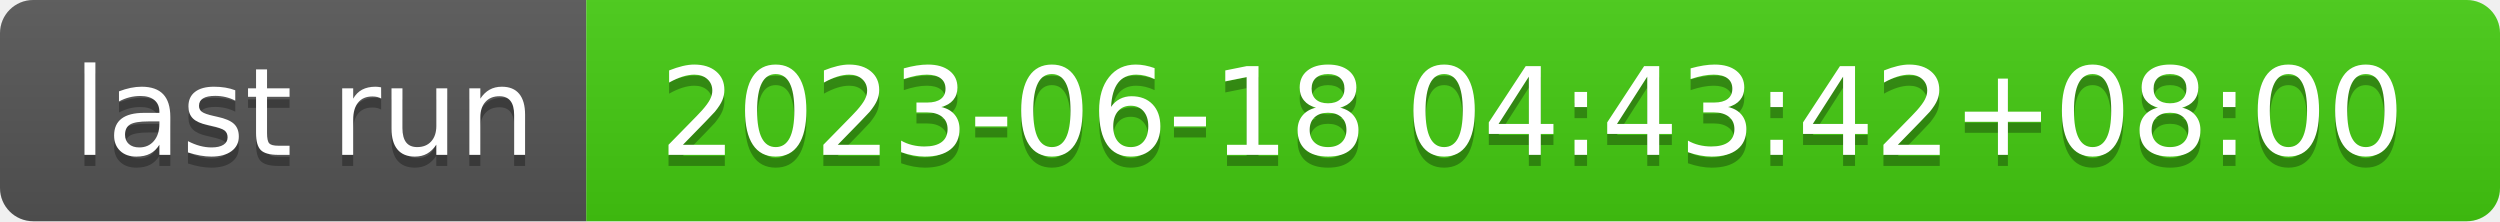
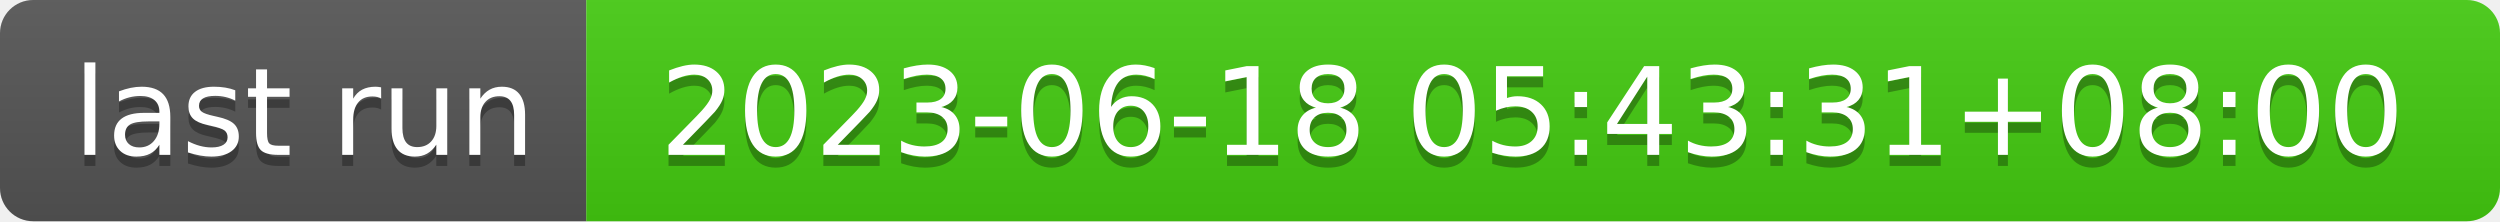
- <svg xmlns="http://www.w3.org/2000/svg" width="226" height="20" role="img" aria-label="last run: 2023-06-18 04:43:42+08:00">
+ <svg xmlns="http://www.w3.org/2000/svg" width="226" height="20" role="img" aria-label="last run: 2023-06-18 05:43:31+08:00">
  <linearGradient id="s" x2="0" y2="100%">
    <stop offset="0" stop-color="#bbb" stop-opacity=".1" />
    <stop offset="1" stop-opacity=".1" />
  </linearGradient>
  <clipPath id="r">
    <rect width="226" height="20" rx="3" fill="#fff" />
  </clipPath>
  <g clip-path="url(#r)">
    <rect width="53" height="20" fill="#555" />
    <rect x="53" width="173" height="20" fill="#4c1" />
    <rect width="226" height="20" fill="url(#s)" />
  </g>
  <g fill="#fff" text-anchor="middle" font-family="Verdana,Geneva,DejaVu Sans,sans-serif" text-rendering="geometricPrecision" font-size="110">
    <text aria-hidden="true" x="275" y="150" fill="#010101" fill-opacity=".3" transform="scale(.1)" textLength="430">last run</text>
    <text x="275" y="140" transform="scale(.1)" fill="#fff" textLength="430">last run</text>
-     <text aria-hidden="true" x="1385" y="150" fill="#010101" fill-opacity=".3" transform="scale(.1)" textLength="1630">2023-06-18 04:43:42+08:00</text>
-     <text x="1385" y="140" transform="scale(.1)" fill="#fff" textLength="1630">2023-06-18 04:43:42+08:00</text>
+     <text aria-hidden="true" x="1385" y="150" fill="#010101" fill-opacity=".3" transform="scale(.1)" textLength="1630">2023-06-18 05:43:31+08:00</text>
+     <text x="1385" y="140" transform="scale(.1)" fill="#fff" textLength="1630">2023-06-18 05:43:31+08:00</text>
  </g>
</svg>
